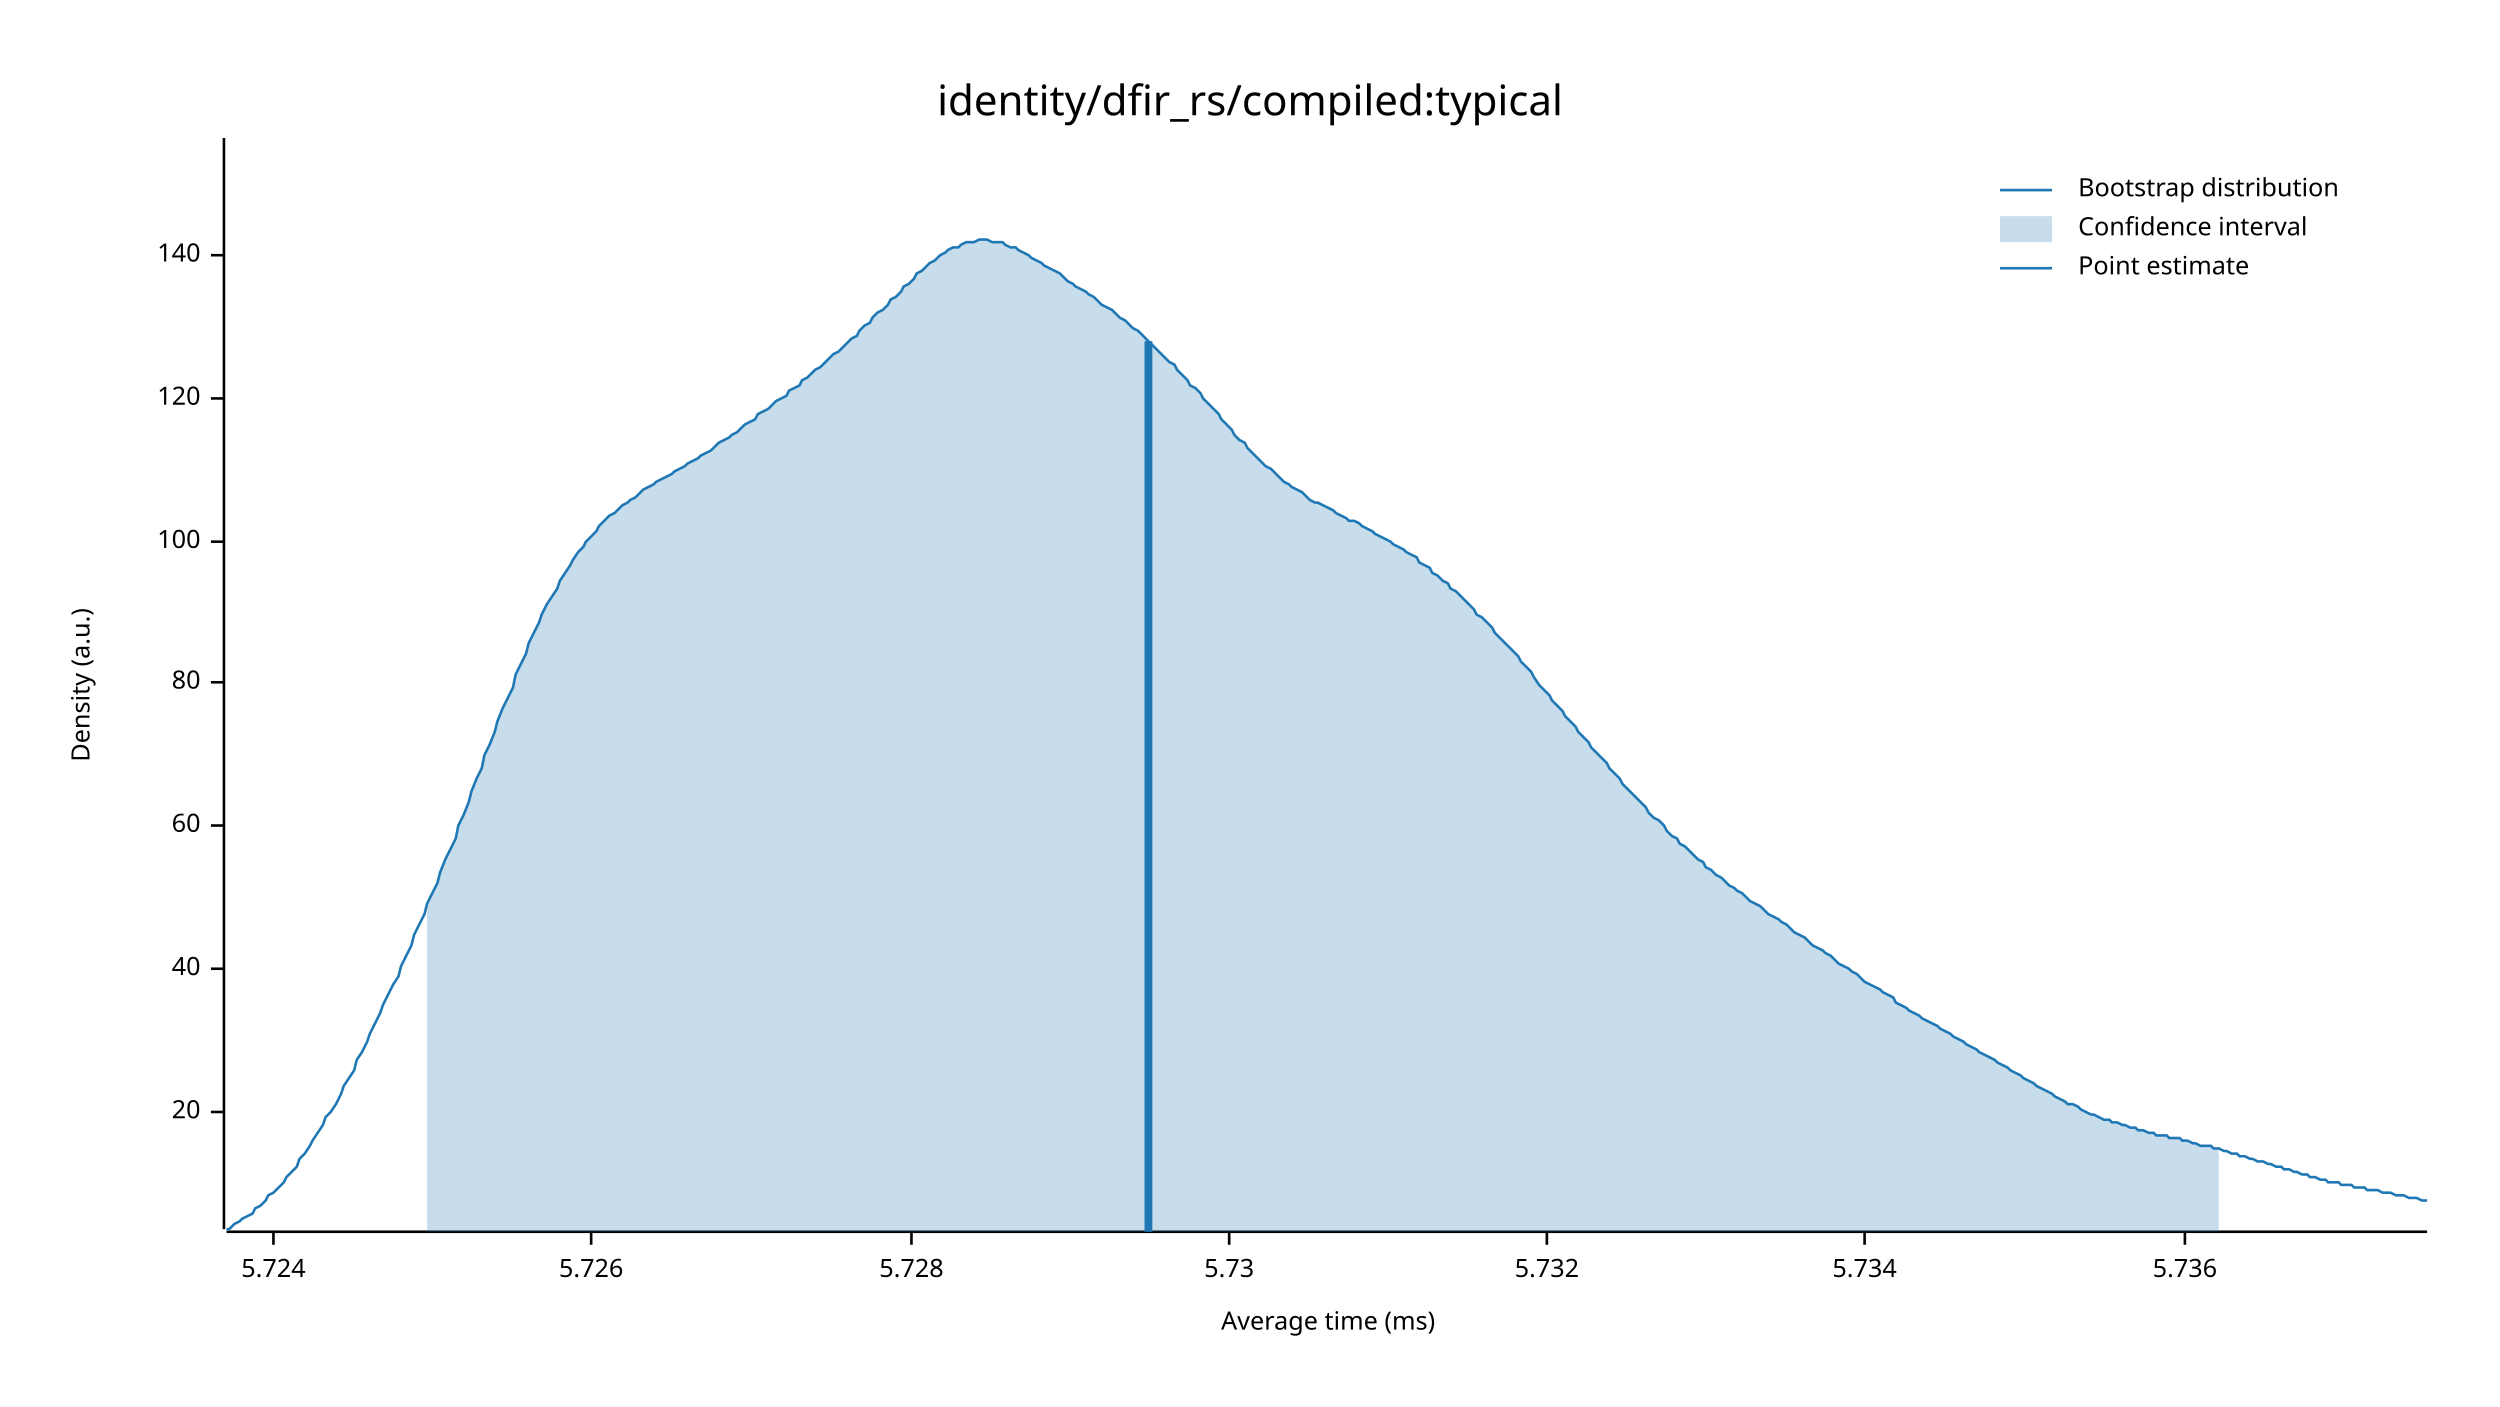
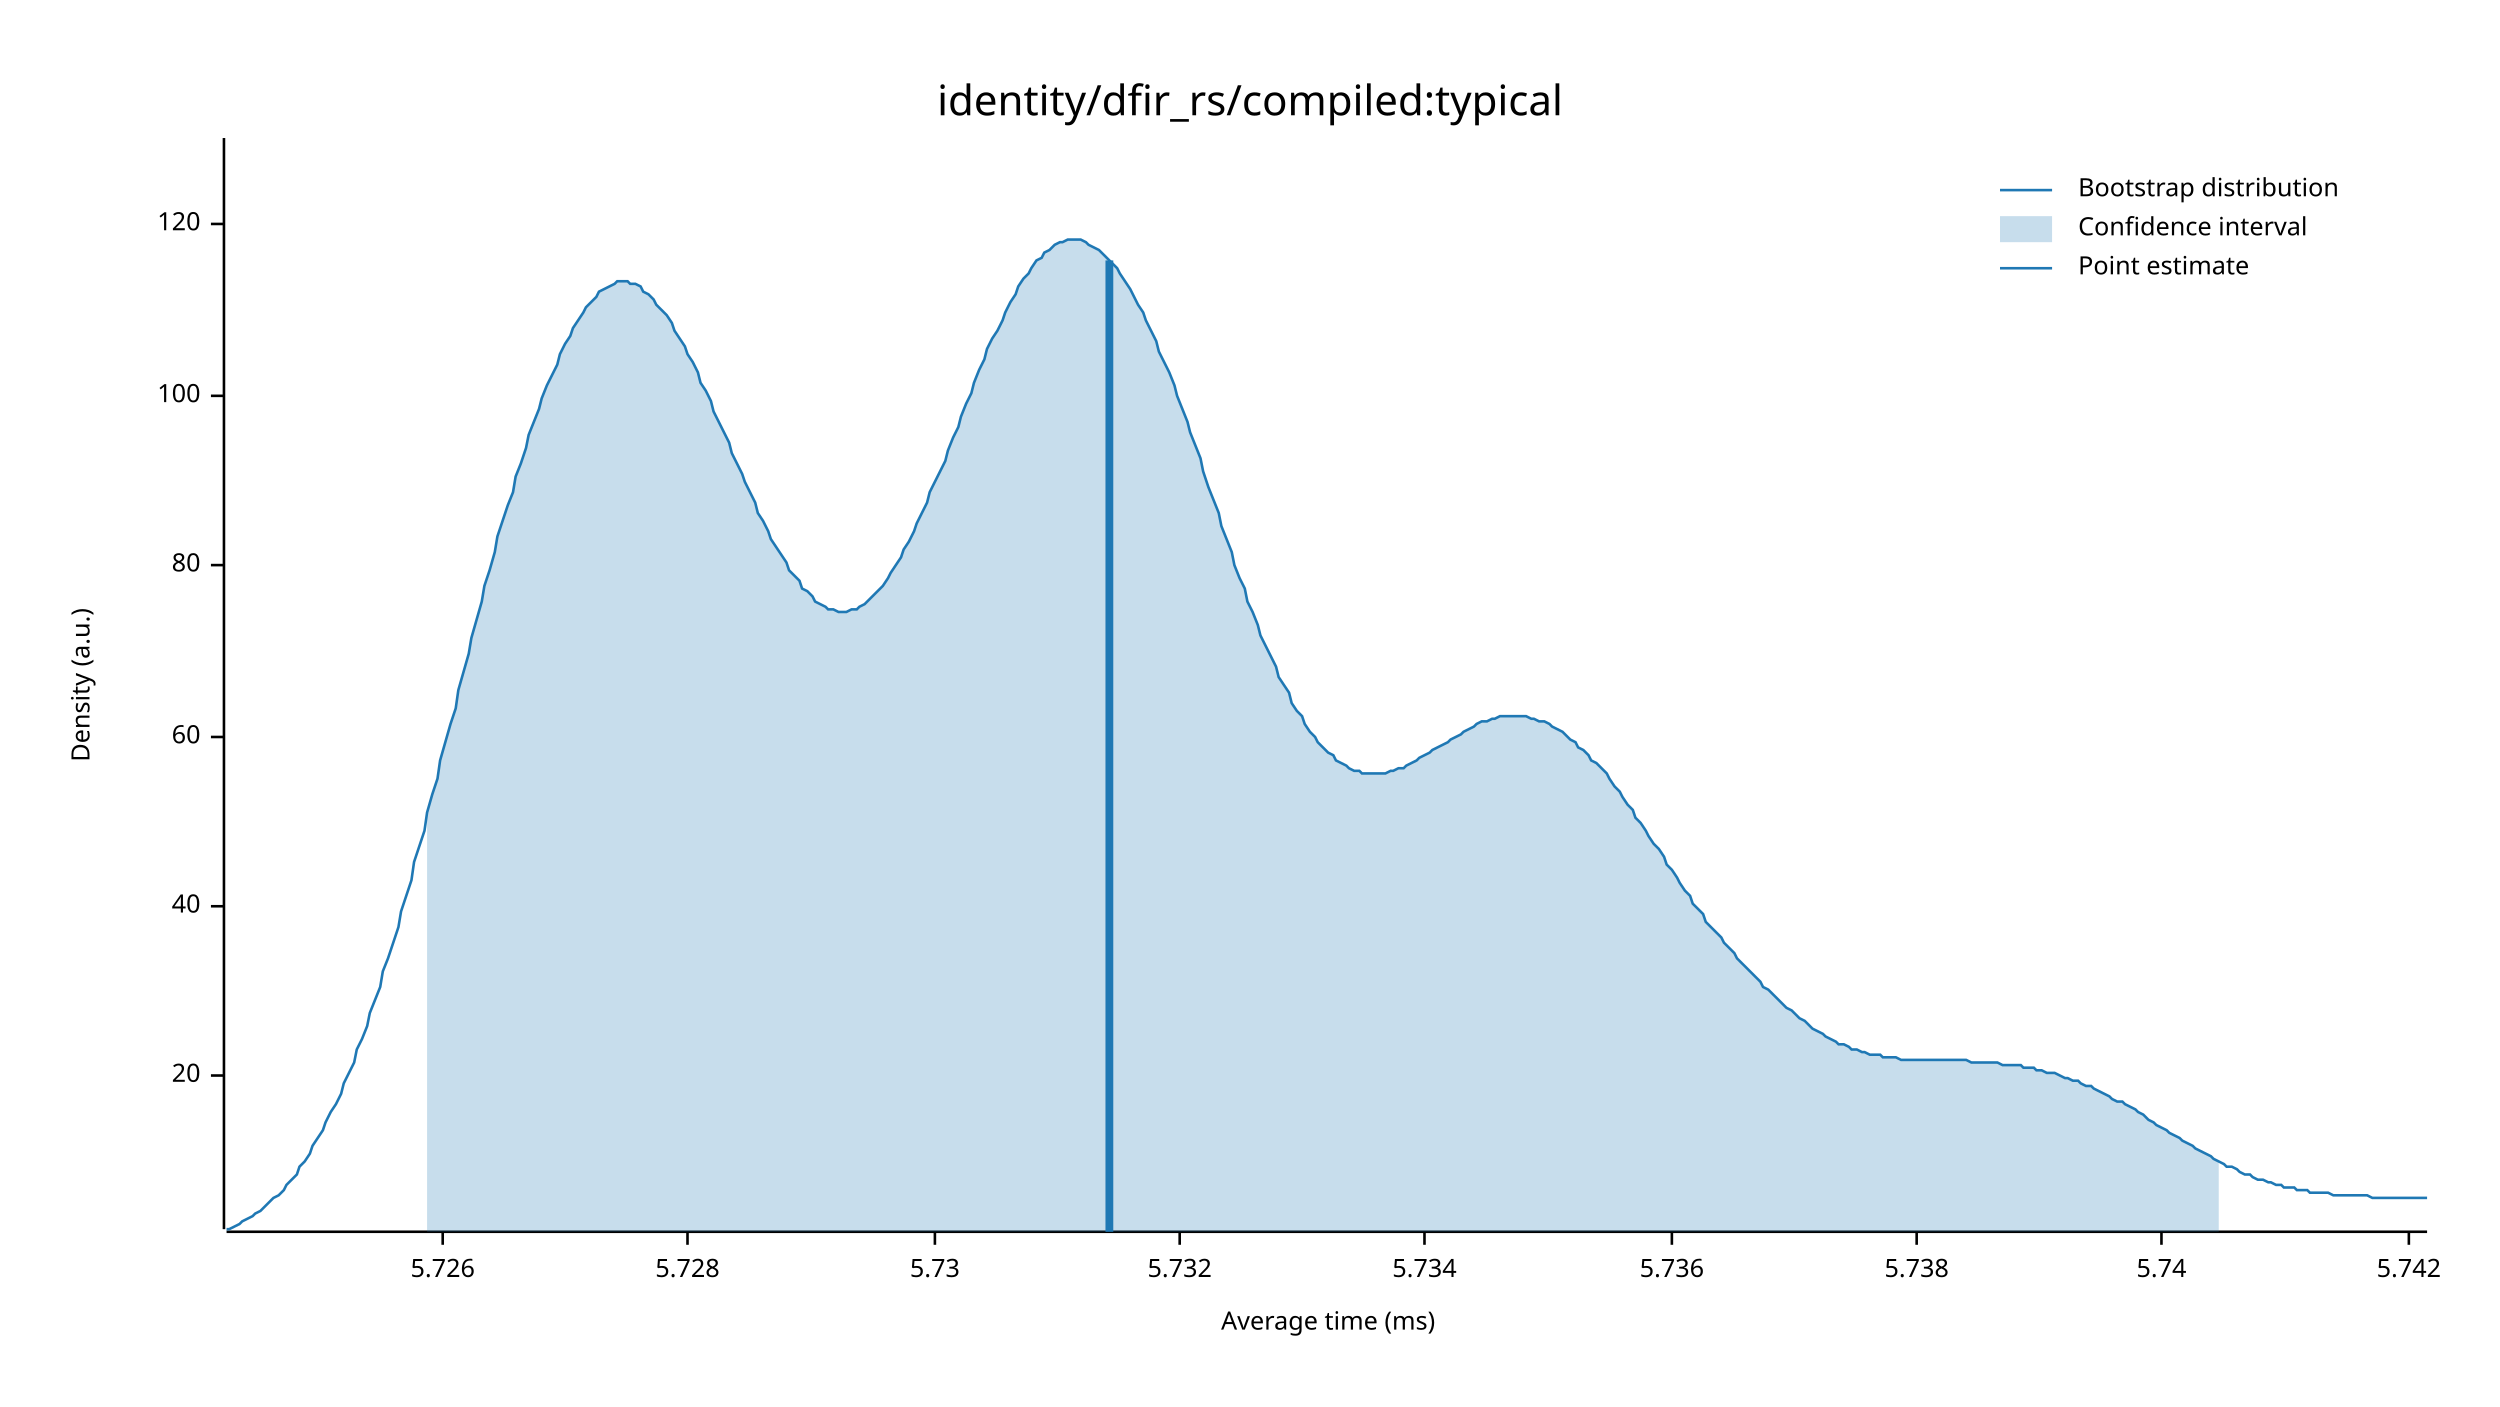
<svg xmlns="http://www.w3.org/2000/svg" width="960" height="540" viewBox="0 0 960 540">
  <text x="480" y="32" dy="0.76em" text-anchor="middle" font-family="sans-serif" font-size="16.129" opacity="1" fill="#000000">
identity/dfir_rs/compiled:typical
</text>
  <text x="27" y="263" dy="0.76em" text-anchor="middle" font-family="sans-serif" font-size="9.677" opacity="1" fill="#000000" transform="rotate(270, 27, 263)">
Density (a.u.)
</text>
  <text x="510" y="513" dy="-0.5ex" text-anchor="middle" font-family="sans-serif" font-size="9.677" opacity="1" fill="#000000">
Average time (ms)
</text>
  <polyline fill="none" opacity="1" stroke="#000000" stroke-width="1" points="86,53 86,472 " />
-   <text x="77" y="427" dy="0.5ex" text-anchor="end" font-family="sans-serif" font-size="9.677" opacity="1" fill="#000000">
+   <text x="77" y="413" dy="0.5ex" text-anchor="end" font-family="sans-serif" font-size="9.677" opacity="1" fill="#000000">
20
</text>
-   <polyline fill="none" opacity="1" stroke="#000000" stroke-width="1" points="81,427 86,427 " />
-   <text x="77" y="372" dy="0.5ex" text-anchor="end" font-family="sans-serif" font-size="9.677" opacity="1" fill="#000000">
+   <polyline fill="none" opacity="1" stroke="#000000" stroke-width="1" points="81,413 86,413 " />
+   <text x="77" y="348" dy="0.5ex" text-anchor="end" font-family="sans-serif" font-size="9.677" opacity="1" fill="#000000">
40
</text>
-   <polyline fill="none" opacity="1" stroke="#000000" stroke-width="1" points="81,372 86,372 " />
-   <text x="77" y="317" dy="0.5ex" text-anchor="end" font-family="sans-serif" font-size="9.677" opacity="1" fill="#000000">
+   <polyline fill="none" opacity="1" stroke="#000000" stroke-width="1" points="81,348 86,348 " />
+   <text x="77" y="283" dy="0.5ex" text-anchor="end" font-family="sans-serif" font-size="9.677" opacity="1" fill="#000000">
60
</text>
-   <polyline fill="none" opacity="1" stroke="#000000" stroke-width="1" points="81,317 86,317 " />
-   <text x="77" y="262" dy="0.5ex" text-anchor="end" font-family="sans-serif" font-size="9.677" opacity="1" fill="#000000">
+   <polyline fill="none" opacity="1" stroke="#000000" stroke-width="1" points="81,283 86,283 " />
+   <text x="77" y="217" dy="0.5ex" text-anchor="end" font-family="sans-serif" font-size="9.677" opacity="1" fill="#000000">
80
</text>
-   <polyline fill="none" opacity="1" stroke="#000000" stroke-width="1" points="81,262 86,262 " />
-   <text x="77" y="208" dy="0.5ex" text-anchor="end" font-family="sans-serif" font-size="9.677" opacity="1" fill="#000000">
+   <polyline fill="none" opacity="1" stroke="#000000" stroke-width="1" points="81,217 86,217 " />
+   <text x="77" y="152" dy="0.5ex" text-anchor="end" font-family="sans-serif" font-size="9.677" opacity="1" fill="#000000">
100
</text>
-   <polyline fill="none" opacity="1" stroke="#000000" stroke-width="1" points="81,208 86,208 " />
-   <text x="77" y="153" dy="0.5ex" text-anchor="end" font-family="sans-serif" font-size="9.677" opacity="1" fill="#000000">
+   <polyline fill="none" opacity="1" stroke="#000000" stroke-width="1" points="81,152 86,152 " />
+   <text x="77" y="86" dy="0.5ex" text-anchor="end" font-family="sans-serif" font-size="9.677" opacity="1" fill="#000000">
120
</text>
-   <polyline fill="none" opacity="1" stroke="#000000" stroke-width="1" points="81,153 86,153 " />
-   <text x="77" y="98" dy="0.5ex" text-anchor="end" font-family="sans-serif" font-size="9.677" opacity="1" fill="#000000">
- 140
- </text>
-   <polyline fill="none" opacity="1" stroke="#000000" stroke-width="1" points="81,98 86,98 " />
+   <polyline fill="none" opacity="1" stroke="#000000" stroke-width="1" points="81,86 86,86 " />
  <polyline fill="none" opacity="1" stroke="#000000" stroke-width="1" points="87,473 932,473 " />
-   <text x="105" y="483" dy="0.76em" text-anchor="middle" font-family="sans-serif" font-size="9.677" opacity="1" fill="#000000">
- 5.724
- </text>
-   <polyline fill="none" opacity="1" stroke="#000000" stroke-width="1" points="105,473 105,478 " />
-   <text x="227" y="483" dy="0.76em" text-anchor="middle" font-family="sans-serif" font-size="9.677" opacity="1" fill="#000000">
+   <text x="170" y="483" dy="0.76em" text-anchor="middle" font-family="sans-serif" font-size="9.677" opacity="1" fill="#000000">
5.726
</text>
-   <polyline fill="none" opacity="1" stroke="#000000" stroke-width="1" points="227,473 227,478 " />
-   <text x="350" y="483" dy="0.76em" text-anchor="middle" font-family="sans-serif" font-size="9.677" opacity="1" fill="#000000">
+   <polyline fill="none" opacity="1" stroke="#000000" stroke-width="1" points="170,473 170,478 " />
+   <text x="264" y="483" dy="0.76em" text-anchor="middle" font-family="sans-serif" font-size="9.677" opacity="1" fill="#000000">
5.728
</text>
-   <polyline fill="none" opacity="1" stroke="#000000" stroke-width="1" points="350,473 350,478 " />
-   <text x="472" y="483" dy="0.76em" text-anchor="middle" font-family="sans-serif" font-size="9.677" opacity="1" fill="#000000">
+   <polyline fill="none" opacity="1" stroke="#000000" stroke-width="1" points="264,473 264,478 " />
+   <text x="359" y="483" dy="0.76em" text-anchor="middle" font-family="sans-serif" font-size="9.677" opacity="1" fill="#000000">
5.73
</text>
-   <polyline fill="none" opacity="1" stroke="#000000" stroke-width="1" points="472,473 472,478 " />
-   <text x="594" y="483" dy="0.76em" text-anchor="middle" font-family="sans-serif" font-size="9.677" opacity="1" fill="#000000">
+   <polyline fill="none" opacity="1" stroke="#000000" stroke-width="1" points="359,473 359,478 " />
+   <text x="453" y="483" dy="0.76em" text-anchor="middle" font-family="sans-serif" font-size="9.677" opacity="1" fill="#000000">
5.732
</text>
-   <polyline fill="none" opacity="1" stroke="#000000" stroke-width="1" points="594,473 594,478 " />
-   <text x="716" y="483" dy="0.76em" text-anchor="middle" font-family="sans-serif" font-size="9.677" opacity="1" fill="#000000">
+   <polyline fill="none" opacity="1" stroke="#000000" stroke-width="1" points="453,473 453,478 " />
+   <text x="547" y="483" dy="0.76em" text-anchor="middle" font-family="sans-serif" font-size="9.677" opacity="1" fill="#000000">
5.734
</text>
-   <polyline fill="none" opacity="1" stroke="#000000" stroke-width="1" points="716,473 716,478 " />
-   <text x="839" y="483" dy="0.76em" text-anchor="middle" font-family="sans-serif" font-size="9.677" opacity="1" fill="#000000">
+   <polyline fill="none" opacity="1" stroke="#000000" stroke-width="1" points="547,473 547,478 " />
+   <text x="642" y="483" dy="0.76em" text-anchor="middle" font-family="sans-serif" font-size="9.677" opacity="1" fill="#000000">
5.736
</text>
-   <polyline fill="none" opacity="1" stroke="#000000" stroke-width="1" points="839,473 839,478 " />
-   <polyline fill="none" opacity="1" stroke="#1F78B4" stroke-width="1" points="87,472 88,472 90,470 92,469 93,468 95,467 97,466 98,464 100,463 102,461 103,459 105,458 107,456 109,454 110,452 112,450 114,448 115,445 117,443 119,440 120,438 122,435 124,432 125,429 127,427 129,424 131,420 132,417 134,414 136,411 137,407 139,404 141,400 142,397 144,393 146,389 147,386 149,382 151,378 153,375 154,371 156,367 158,363 159,359 161,355 163,351 164,347 166,343 168,339 169,335 171,330 173,326 175,322 176,317 178,313 180,308 181,304 183,299 185,295 186,290 188,286 190,281 191,277 193,272 195,268 197,264 198,259 200,255 202,251 203,247 205,243 207,239 208,236 210,232 212,229 214,226 215,223 217,220 219,217 220,215 222,212 224,210 225,208 227,206 229,204 230,202 232,200 234,198 236,197 237,196 239,194 241,193 242,192 244,191 246,189 247,188 249,187 251,186 252,185 254,184 256,183 258,182 259,181 261,180 263,179 264,178 266,177 268,176 269,175 271,174 273,173 274,172 276,170 278,169 280,168 281,167 283,166 285,164 286,163 288,162 290,161 291,159 293,158 295,157 296,156 298,154 300,153 302,152 303,150 305,149 307,148 308,146 310,145 312,143 313,142 315,141 317,139 318,138 320,136 322,135 324,133 325,132 327,130 329,129 330,127 332,125 334,124 335,122 337,120 339,119 341,117 342,115 344,114 346,112 347,110 349,109 351,107 352,105 354,104 356,102 357,101 359,100 361,98 363,97 364,96 366,95 368,95 369,94 371,93 373,93 374,93 376,92 378,92 379,92 381,93 383,93 385,93 386,94 388,95 390,95 391,96 393,97 395,98 396,99 398,100 400,101 401,102 403,103 405,104 407,105 408,106 410,108 412,109 413,110 415,111 417,112 418,113 420,114 422,116 423,117 425,118 427,119 429,121 430,122 432,123 434,125 435,126 437,127 439,129 440,130 442,132 444,134 445,135 447,137 449,139 451,140 452,142 454,144 456,146 457,148 459,149 461,151 462,153 464,155 466,157 468,159 469,161 471,163 473,165 474,167 476,169 478,170 479,172 481,174 483,176 484,177 486,179 488,180 490,182 491,183 493,185 495,186 496,187 498,188 500,189 501,190 503,192 505,193 506,193 508,194 510,195 512,196 513,197 515,198 517,199 518,200 520,200 522,201 523,202 525,203 527,204 528,205 530,206 532,207 534,208 535,209 537,210 539,211 540,212 542,213 544,214 545,216 547,217 549,218 550,220 552,221 554,223 556,224 557,226 559,227 561,229 562,230 564,232 566,234 567,236 569,237 571,239 573,241 574,243 576,245 578,247 579,248 581,250 583,252 584,254 586,256 588,258 589,260 591,263 593,265 595,267 596,269 598,271 600,273 601,275 603,277 605,279 606,281 608,283 610,285 611,287 613,289 615,291 617,293 618,295 620,297 622,299 623,301 625,303 627,305 628,306 630,308 632,310 633,312 635,314 637,315 639,317 640,319 642,321 644,322 645,324 647,325 649,327 650,328 652,330 654,331 655,333 657,334 659,336 661,337 662,338 664,340 666,341 667,342 669,343 671,345 672,346 674,347 676,348 677,349 679,351 681,352 683,353 684,354 686,355 688,357 689,358 691,359 693,360 694,361 696,363 698,364 700,365 701,366 703,367 705,369 706,370 708,371 710,372 711,373 713,374 715,376 716,377 718,378 720,379 722,380 723,381 725,382 727,383 728,385 730,386 732,387 733,388 735,389 737,390 738,391 740,392 742,393 744,394 745,395 747,396 749,397 750,398 752,399 754,400 755,401 757,402 759,403 760,404 762,405 764,406 766,407 767,408 769,409 771,410 772,411 774,412 776,413 777,414 779,415 781,416 782,417 784,418 786,419 788,420 789,421 791,422 793,423 794,424 796,424 798,425 799,426 801,427 803,428 804,428 806,429 808,430 810,430 811,431 813,431 815,432 816,432 818,433 820,433 821,434 823,434 825,435 827,435 828,436 830,436 832,436 833,437 835,437 837,437 838,438 840,438 842,439 843,439 845,440 847,440 849,440 850,441 852,441 854,442 855,442 857,443 859,443 860,444 862,444 864,445 865,445 867,446 869,446 871,447 872,447 874,448 876,448 877,449 879,449 881,450 882,450 884,451 886,451 887,452 889,452 891,453 893,453 894,454 896,454 898,454 899,455 901,455 903,455 904,456 906,456 908,456 909,457 911,457 913,457 915,458 916,458 918,458 920,459 921,459 923,459 925,460 926,460 928,460 930,461 932,461 " />
-   <polygon opacity="0.25" fill="#1F78B4" points="164,347 166,343 168,339 169,335 171,330 173,326 175,322 176,317 178,313 180,308 181,304 183,299 185,295 186,290 188,286 190,281 191,277 193,272 195,268 197,264 198,259 200,255 202,251 203,247 205,243 207,239 208,236 210,232 212,229 214,226 215,223 217,220 219,217 220,215 222,212 224,210 225,208 227,206 229,204 230,202 232,200 234,198 236,197 237,196 239,194 241,193 242,192 244,191 246,189 247,188 249,187 251,186 252,185 254,184 256,183 258,182 259,181 261,180 263,179 264,178 266,177 268,176 269,175 271,174 273,173 274,172 276,170 278,169 280,168 281,167 283,166 285,164 286,163 288,162 290,161 291,159 293,158 295,157 296,156 298,154 300,153 302,152 303,150 305,149 307,148 308,146 310,145 312,143 313,142 315,141 317,139 318,138 320,136 322,135 324,133 325,132 327,130 329,129 330,127 332,125 334,124 335,122 337,120 339,119 341,117 342,115 344,114 346,112 347,110 349,109 351,107 352,105 354,104 356,102 357,101 359,100 361,98 363,97 364,96 366,95 368,95 369,94 371,93 373,93 374,93 376,92 378,92 379,92 381,93 383,93 385,93 386,94 388,95 390,95 391,96 393,97 395,98 396,99 398,100 400,101 401,102 403,103 405,104 407,105 408,106 410,108 412,109 413,110 415,111 417,112 418,113 420,114 422,116 423,117 425,118 427,119 429,121 430,122 432,123 434,125 435,126 437,127 439,129 440,130 442,132 444,134 445,135 447,137 449,139 451,140 452,142 454,144 456,146 457,148 459,149 461,151 462,153 464,155 466,157 468,159 469,161 471,163 473,165 474,167 476,169 478,170 479,172 481,174 483,176 484,177 486,179 488,180 490,182 491,183 493,185 495,186 496,187 498,188 500,189 501,190 503,192 505,193 506,193 508,194 510,195 512,196 513,197 515,198 517,199 518,200 520,200 522,201 523,202 525,203 527,204 528,205 530,206 532,207 534,208 535,209 537,210 539,211 540,212 542,213 544,214 545,216 547,217 549,218 550,220 552,221 554,223 556,224 557,226 559,227 561,229 562,230 564,232 566,234 567,236 569,237 571,239 573,241 574,243 576,245 578,247 579,248 581,250 583,252 584,254 586,256 588,258 589,260 591,263 593,265 595,267 596,269 598,271 600,273 601,275 603,277 605,279 606,281 608,283 610,285 611,287 613,289 615,291 617,293 618,295 620,297 622,299 623,301 625,303 627,305 628,306 630,308 632,310 633,312 635,314 637,315 639,317 640,319 642,321 644,322 645,324 647,325 649,327 650,328 652,330 654,331 655,333 657,334 659,336 661,337 662,338 664,340 666,341 667,342 669,343 671,345 672,346 674,347 676,348 677,349 679,351 681,352 683,353 684,354 686,355 688,357 689,358 691,359 693,360 694,361 696,363 698,364 700,365 701,366 703,367 705,369 706,370 708,371 710,372 711,373 713,374 715,376 716,377 718,378 720,379 722,380 723,381 725,382 727,383 728,385 730,386 732,387 733,388 735,389 737,390 738,391 740,392 742,393 744,394 745,395 747,396 749,397 750,398 752,399 754,400 755,401 757,402 759,403 760,404 762,405 764,406 766,407 767,408 769,409 771,410 772,411 774,412 776,413 777,414 779,415 781,416 782,417 784,418 786,419 788,420 789,421 791,422 793,423 794,424 796,424 798,425 799,426 801,427 803,428 804,428 806,429 808,430 810,430 811,431 813,431 815,432 816,432 818,433 820,433 821,434 823,434 825,435 827,435 828,436 830,436 832,436 833,437 835,437 837,437 838,438 840,438 842,439 843,439 845,440 847,440 849,440 850,441 852,441 852,473 164,473 " />
-   <polyline fill="none" opacity="1" stroke="#1F78B4" stroke-width="3" points="441,473 441,131 " />
+   <polyline fill="none" opacity="1" stroke="#000000" stroke-width="1" points="642,473 642,478 " />
+   <text x="736" y="483" dy="0.76em" text-anchor="middle" font-family="sans-serif" font-size="9.677" opacity="1" fill="#000000">
+ 5.738
+ </text>
+   <polyline fill="none" opacity="1" stroke="#000000" stroke-width="1" points="736,473 736,478 " />
+   <text x="830" y="483" dy="0.76em" text-anchor="middle" font-family="sans-serif" font-size="9.677" opacity="1" fill="#000000">
+ 5.74
+ </text>
+   <polyline fill="none" opacity="1" stroke="#000000" stroke-width="1" points="830,473 830,478 " />
+   <text x="925" y="483" dy="0.76em" text-anchor="middle" font-family="sans-serif" font-size="9.677" opacity="1" fill="#000000">
+ 5.742
+ </text>
+   <polyline fill="none" opacity="1" stroke="#000000" stroke-width="1" points="925,473 925,478 " />
+   <polyline fill="none" opacity="1" stroke="#1F78B4" stroke-width="1" points="87,472 88,472 90,471 92,470 93,469 95,468 97,467 98,466 100,465 102,463 103,462 105,460 107,459 109,457 110,455 112,453 114,451 115,448 117,446 119,443 120,440 122,437 124,434 125,431 127,427 129,424 131,420 132,416 134,412 136,408 137,403 139,399 141,394 142,389 144,384 146,379 147,373 149,368 151,362 153,356 154,350 156,344 158,338 159,331 161,325 163,319 164,312 166,305 168,299 169,292 171,285 173,278 175,272 176,265 178,258 180,251 181,245 183,238 185,231 186,225 188,219 190,212 191,206 193,200 195,194 197,189 198,183 200,178 202,172 203,167 205,162 207,157 208,153 210,148 212,144 214,140 215,136 217,132 219,129 220,126 222,123 224,120 225,118 227,116 229,114 230,112 232,111 234,110 236,109 237,108 239,108 241,108 242,109 244,109 246,110 247,112 249,113 251,115 252,117 254,119 256,121 258,124 259,127 261,130 263,133 264,136 266,139 268,143 269,147 271,150 273,154 274,158 276,162 278,166 280,170 281,174 283,178 285,182 286,185 288,189 290,193 291,197 293,200 295,204 296,207 298,210 300,213 302,216 303,219 305,221 307,223 308,226 310,227 312,229 313,231 315,232 317,233 318,234 320,234 322,235 324,235 325,235 327,234 329,234 330,233 332,232 334,230 335,229 337,227 339,225 341,222 342,220 344,217 346,214 347,211 349,208 351,204 352,201 354,197 356,193 357,189 359,185 361,181 363,177 364,173 366,168 368,164 369,160 371,155 373,151 374,147 376,142 378,138 379,134 381,130 383,127 385,123 386,120 388,116 390,113 391,110 393,107 395,105 396,103 398,100 400,99 401,97 403,96 405,94 407,93 408,93 410,92 412,92 413,92 415,92 417,93 418,94 420,95 422,96 423,97 425,99 427,101 429,103 430,105 432,108 434,111 435,113 437,117 439,120 440,123 442,127 444,131 445,135 447,139 449,143 451,148 452,152 454,157 456,162 457,166 459,171 461,176 462,181 464,187 466,192 468,197 469,202 471,207 473,212 474,217 476,222 478,226 479,231 481,235 483,240 484,244 486,248 488,252 490,256 491,260 493,263 495,266 496,270 498,273 500,275 501,278 503,281 505,283 506,285 508,287 510,289 512,290 513,292 515,293 517,294 518,295 520,296 522,296 523,297 525,297 527,297 528,297 530,297 532,297 534,296 535,296 537,295 539,295 540,294 542,293 544,292 545,291 547,290 549,289 550,288 552,287 554,286 556,285 557,284 559,283 561,282 562,281 564,280 566,279 567,278 569,277 571,277 573,276 574,276 576,275 578,275 579,275 581,275 583,275 584,275 586,275 588,276 589,276 591,277 593,277 595,278 596,279 598,280 600,281 601,282 603,284 605,285 606,287 608,288 610,290 611,292 613,293 615,295 617,297 618,299 620,302 622,304 623,306 625,309 627,311 628,314 630,316 632,319 633,321 635,324 637,326 639,329 640,332 642,334 644,337 645,339 647,342 649,344 650,347 652,349 654,351 655,354 657,356 659,358 661,360 662,362 664,364 666,366 667,368 669,370 671,372 672,373 674,375 676,377 677,379 679,380 681,382 683,384 684,385 686,387 688,388 689,389 691,391 693,392 694,393 696,395 698,396 700,397 701,398 703,399 705,400 706,401 708,401 710,402 711,403 713,403 715,404 716,404 718,405 720,405 722,405 723,406 725,406 727,406 728,406 730,407 732,407 733,407 735,407 737,407 738,407 740,407 742,407 744,407 745,407 747,407 749,407 750,407 752,407 754,407 755,407 757,408 759,408 760,408 762,408 764,408 766,408 767,408 769,409 771,409 772,409 774,409 776,409 777,410 779,410 781,410 782,411 784,411 786,412 788,412 789,412 791,413 793,414 794,414 796,415 798,415 799,416 801,417 803,417 804,418 806,419 808,420 810,421 811,422 813,423 815,423 816,424 818,425 820,426 821,427 823,428 825,430 827,431 828,432 830,433 832,434 833,435 835,436 837,437 838,438 840,439 842,440 843,441 845,442 847,443 849,444 850,445 852,446 854,447 855,448 857,448 859,449 860,450 862,451 864,451 865,452 867,453 869,453 871,454 872,454 874,455 876,455 877,456 879,456 881,456 882,457 884,457 886,457 887,458 889,458 891,458 893,458 894,458 896,459 898,459 899,459 901,459 903,459 904,459 906,459 908,459 909,459 911,460 913,460 915,460 916,460 918,460 920,460 921,460 923,460 925,460 926,460 928,460 930,460 932,460 " />
+   <polygon opacity="0.25" fill="#1F78B4" points="164,312 166,305 168,299 169,292 171,285 173,278 175,272 176,265 178,258 180,251 181,245 183,238 185,231 186,225 188,219 190,212 191,206 193,200 195,194 197,189 198,183 200,178 202,172 203,167 205,162 207,157 208,153 210,148 212,144 214,140 215,136 217,132 219,129 220,126 222,123 224,120 225,118 227,116 229,114 230,112 232,111 234,110 236,109 237,108 239,108 241,108 242,109 244,109 246,110 247,112 249,113 251,115 252,117 254,119 256,121 258,124 259,127 261,130 263,133 264,136 266,139 268,143 269,147 271,150 273,154 274,158 276,162 278,166 280,170 281,174 283,178 285,182 286,185 288,189 290,193 291,197 293,200 295,204 296,207 298,210 300,213 302,216 303,219 305,221 307,223 308,226 310,227 312,229 313,231 315,232 317,233 318,234 320,234 322,235 324,235 325,235 327,234 329,234 330,233 332,232 334,230 335,229 337,227 339,225 341,222 342,220 344,217 346,214 347,211 349,208 351,204 352,201 354,197 356,193 357,189 359,185 361,181 363,177 364,173 366,168 368,164 369,160 371,155 373,151 374,147 376,142 378,138 379,134 381,130 383,127 385,123 386,120 388,116 390,113 391,110 393,107 395,105 396,103 398,100 400,99 401,97 403,96 405,94 407,93 408,93 410,92 412,92 413,92 415,92 417,93 418,94 420,95 422,96 423,97 425,99 427,101 429,103 430,105 432,108 434,111 435,113 437,117 439,120 440,123 442,127 444,131 445,135 447,139 449,143 451,148 452,152 454,157 456,162 457,166 459,171 461,176 462,181 464,187 466,192 468,197 469,202 471,207 473,212 474,217 476,222 478,226 479,231 481,235 483,240 484,244 486,248 488,252 490,256 491,260 493,263 495,266 496,270 498,273 500,275 501,278 503,281 505,283 506,285 508,287 510,289 512,290 513,292 515,293 517,294 518,295 520,296 522,296 523,297 525,297 527,297 528,297 530,297 532,297 534,296 535,296 537,295 539,295 540,294 542,293 544,292 545,291 547,290 549,289 550,288 552,287 554,286 556,285 557,284 559,283 561,282 562,281 564,280 566,279 567,278 569,277 571,277 573,276 574,276 576,275 578,275 579,275 581,275 583,275 584,275 586,275 588,276 589,276 591,277 593,277 595,278 596,279 598,280 600,281 601,282 603,284 605,285 606,287 608,288 610,290 611,292 613,293 615,295 617,297 618,299 620,302 622,304 623,306 625,309 627,311 628,314 630,316 632,319 633,321 635,324 637,326 639,329 640,332 642,334 644,337 645,339 647,342 649,344 650,347 652,349 654,351 655,354 657,356 659,358 661,360 662,362 664,364 666,366 667,368 669,370 671,372 672,373 674,375 676,377 677,379 679,380 681,382 683,384 684,385 686,387 688,388 689,389 691,391 693,392 694,393 696,395 698,396 700,397 701,398 703,399 705,400 706,401 708,401 710,402 711,403 713,403 715,404 716,404 718,405 720,405 722,405 723,406 725,406 727,406 728,406 730,407 732,407 733,407 735,407 737,407 738,407 740,407 742,407 744,407 745,407 747,407 749,407 750,407 752,407 754,407 755,407 757,408 759,408 760,408 762,408 764,408 766,408 767,408 769,409 771,409 772,409 774,409 776,409 777,410 779,410 781,410 782,411 784,411 786,412 788,412 789,412 791,413 793,414 794,414 796,415 798,415 799,416 801,417 803,417 804,418 806,419 808,420 810,421 811,422 813,423 815,423 816,424 818,425 820,426 821,427 823,428 825,430 827,431 828,432 830,433 832,434 833,435 835,436 837,437 838,438 840,439 842,440 843,441 845,442 847,443 849,444 850,445 852,446 852,473 164,473 " />
+   <polyline fill="none" opacity="1" stroke="#1F78B4" stroke-width="3" points="426,473 426,100 " />
  <text x="798" y="68" dy="0.76em" text-anchor="start" font-family="sans-serif" font-size="9.677" opacity="1" fill="#000000">
Bootstrap distribution
</text>
  <text x="798" y="83" dy="0.76em" text-anchor="start" font-family="sans-serif" font-size="9.677" opacity="1" fill="#000000">
Confidence interval
</text>
  <text x="798" y="98" dy="0.76em" text-anchor="start" font-family="sans-serif" font-size="9.677" opacity="1" fill="#000000">
Point estimate
</text>
  <polyline fill="none" opacity="1" stroke="#1F78B4" stroke-width="1" points="768,73 788,73 " />
  <rect x="768" y="83" width="20" height="10" opacity="0.25" fill="#1F78B4" stroke="none" />
  <polyline fill="none" opacity="1" stroke="#1F78B4" stroke-width="1" points="768,103 788,103 " />
</svg>
